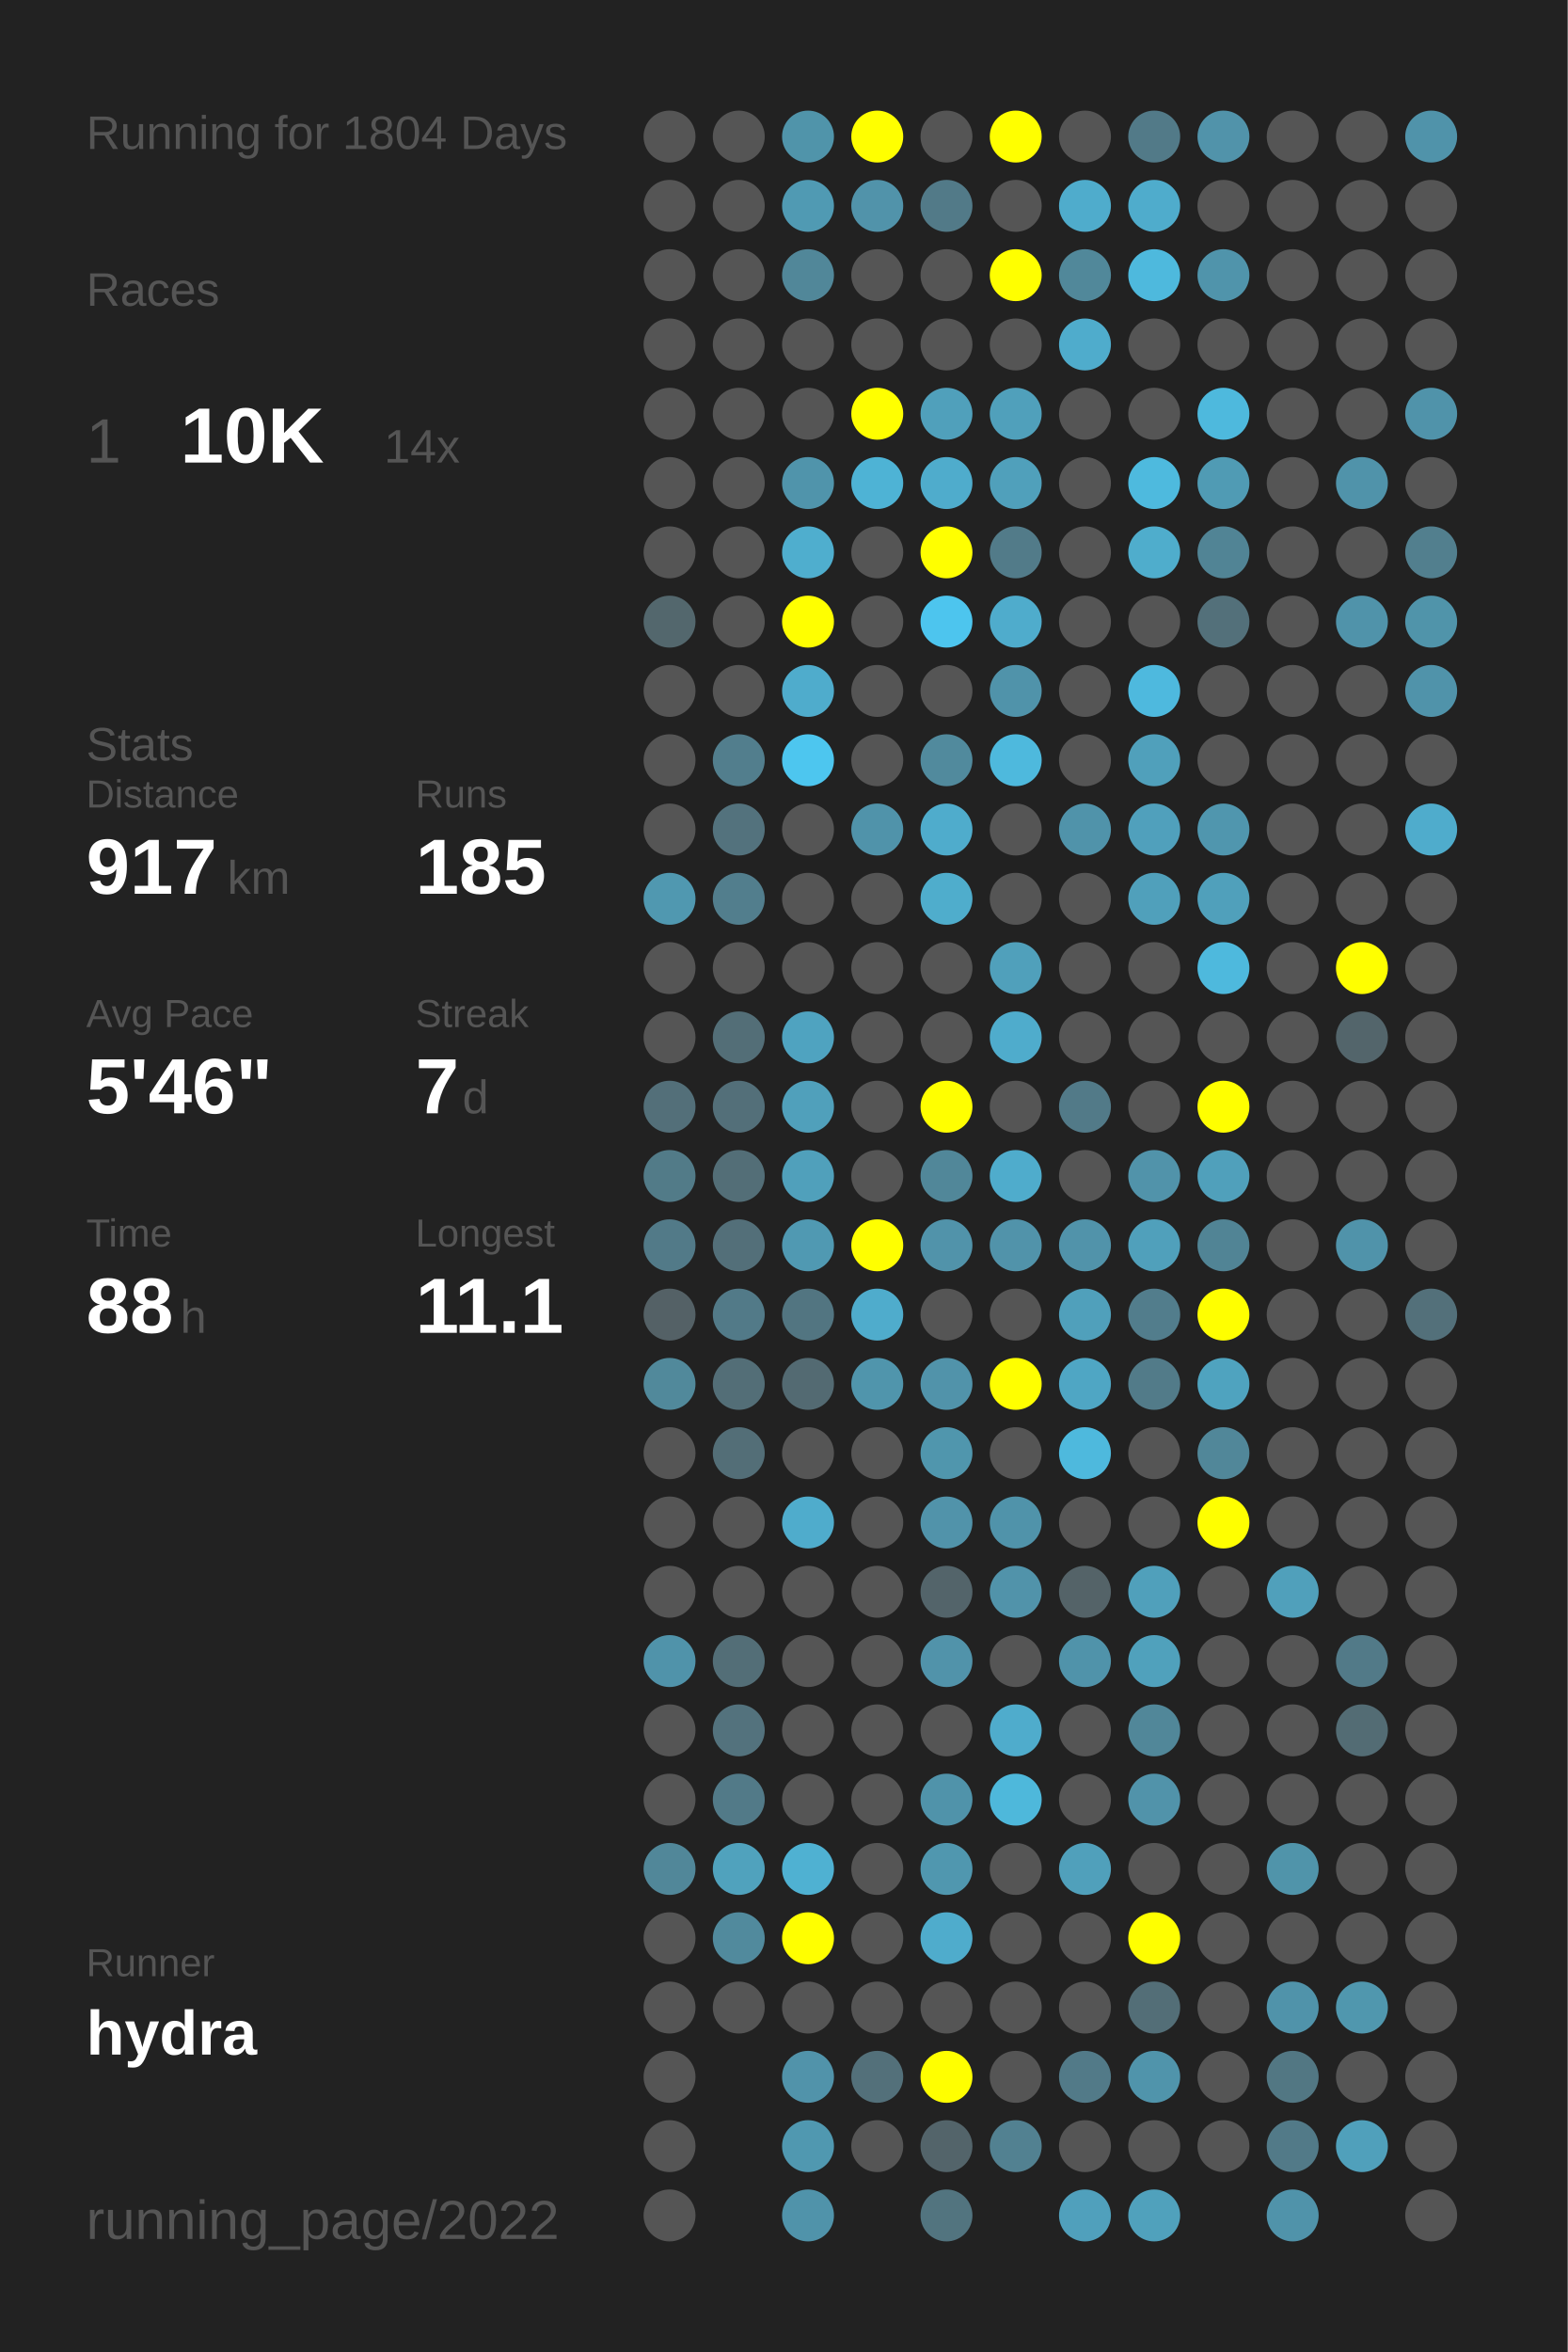
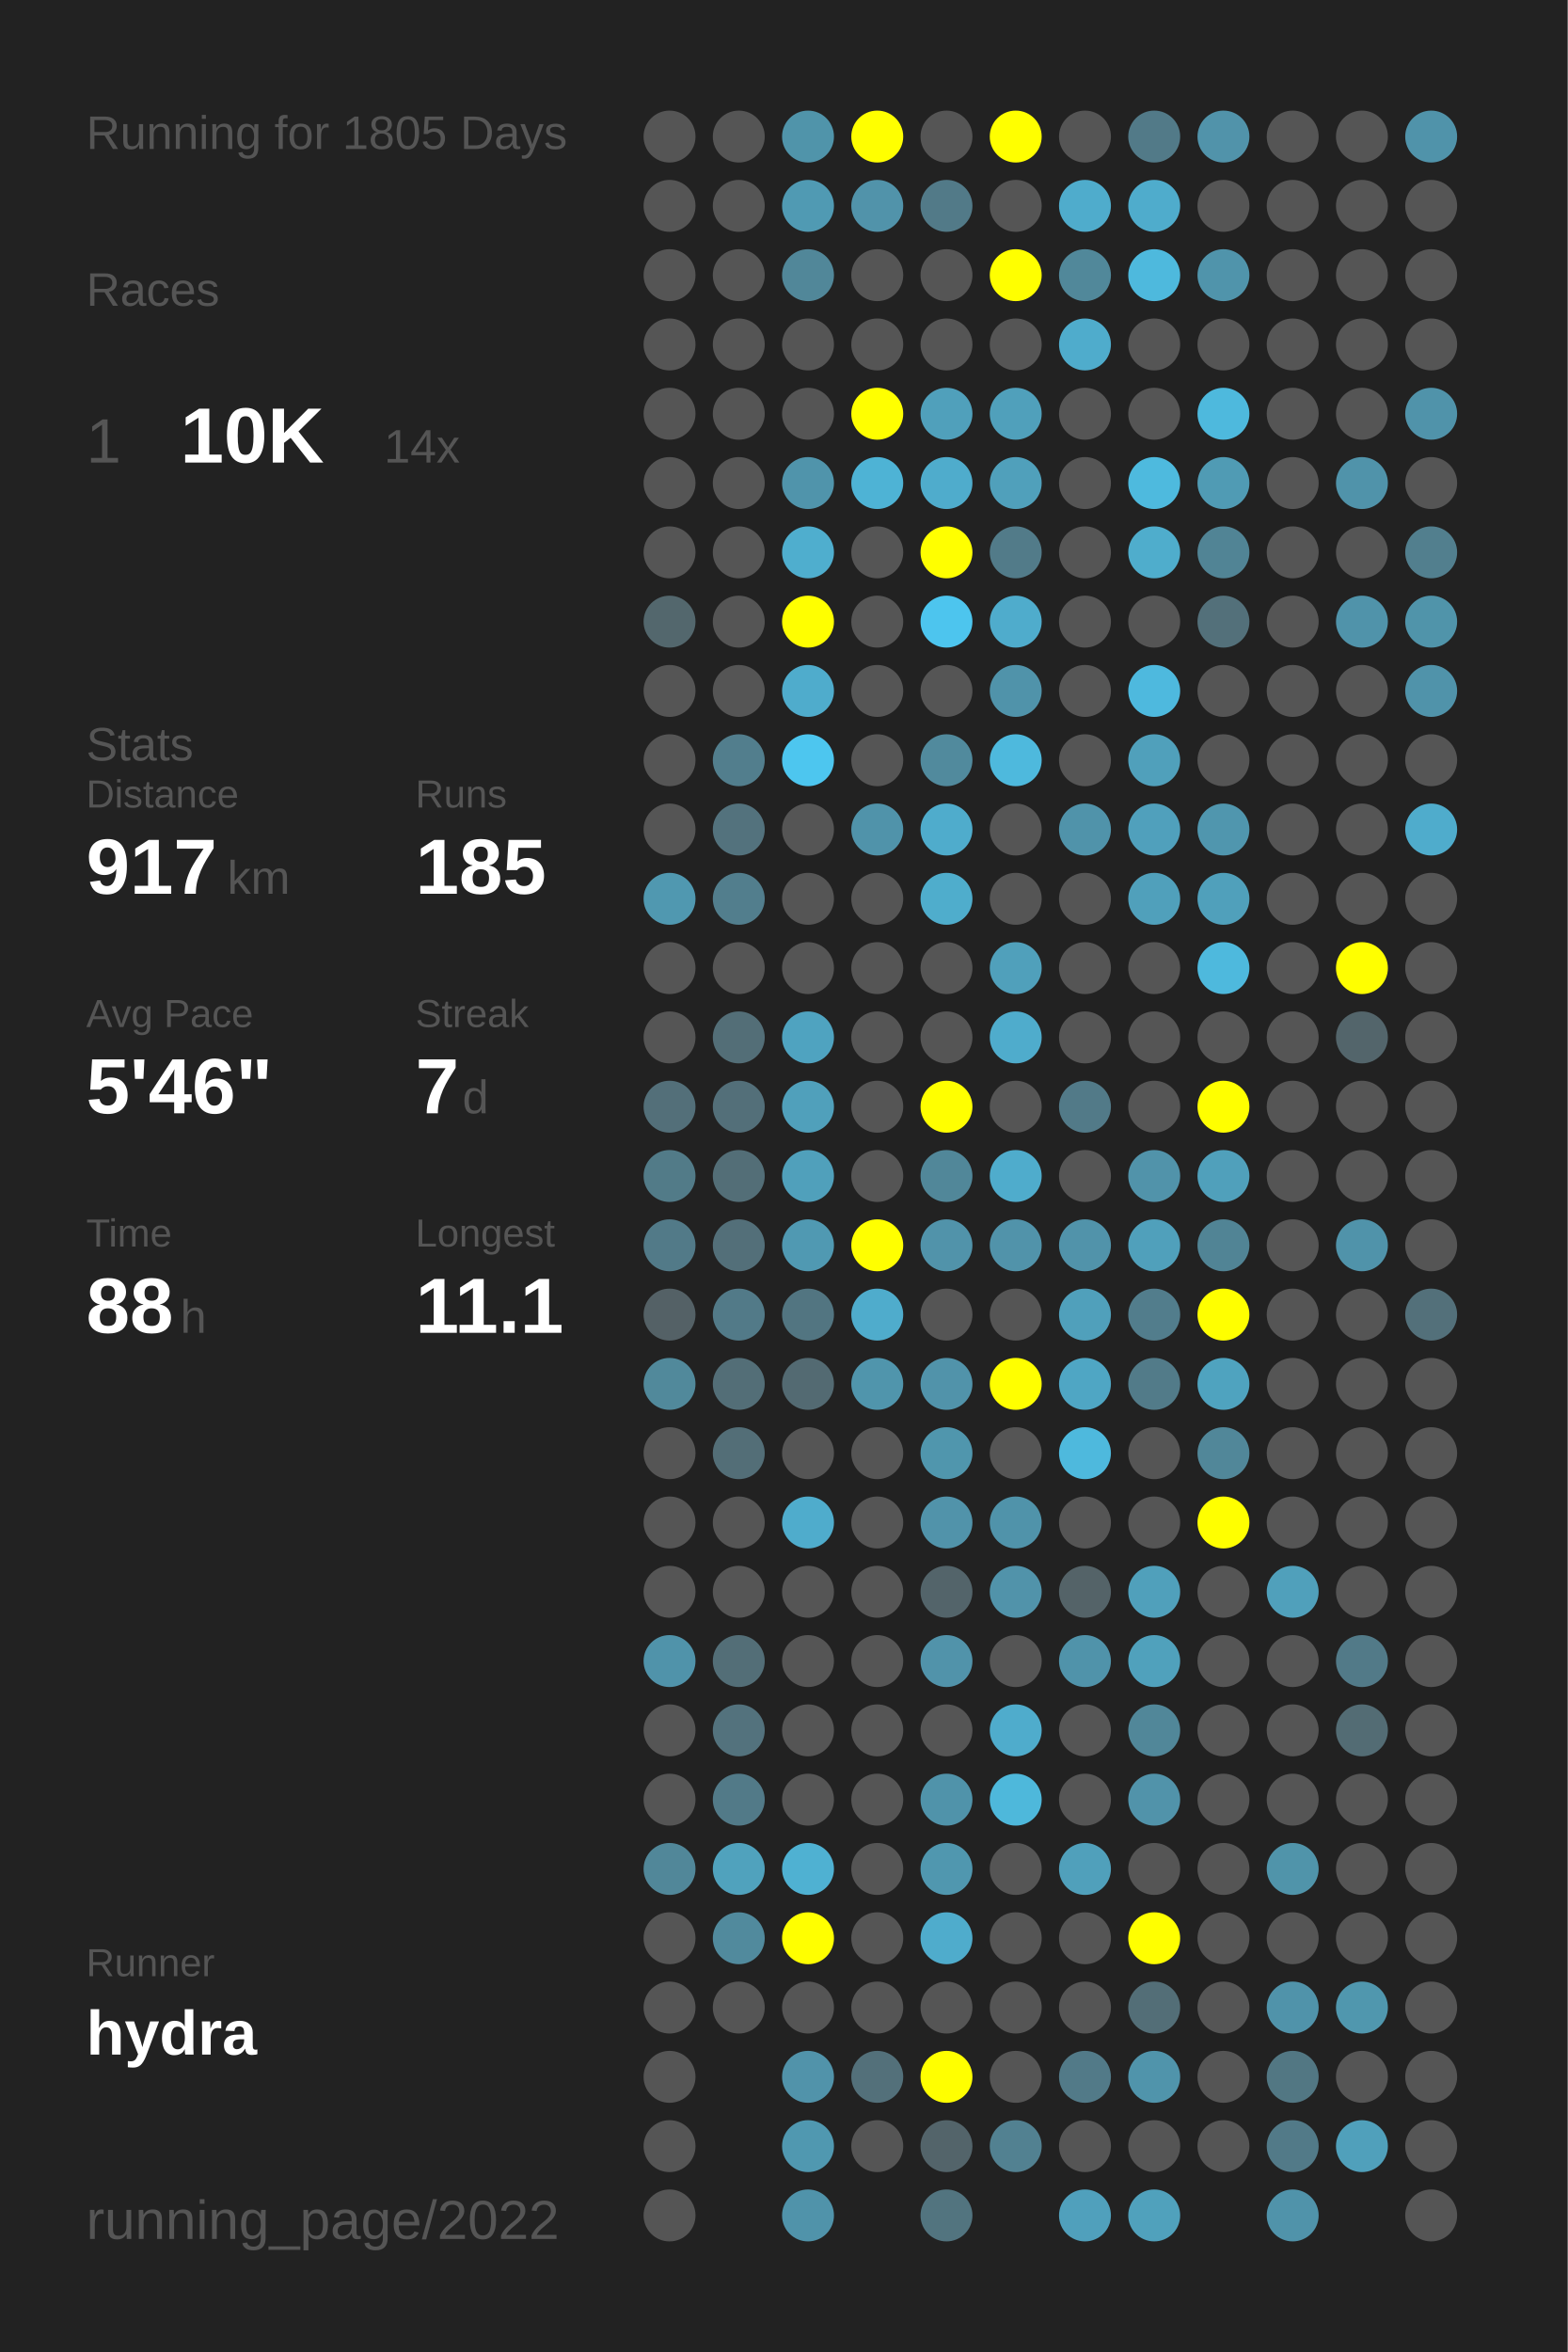
<svg xmlns="http://www.w3.org/2000/svg" baseProfile="full" height="300mm" version="1.1" viewBox="0,0,200,300" width="200mm">
  <defs />
  <rect fill="#222222" height="300" width="200" x="0" y="0" />
-   <text fill="#555555" style="font-size:6px; font-family:Arial;" x="11" y="19">Running for 1804 Days</text>
+   <text fill="#555555" style="font-size:6px; font-family:Arial;" x="11" y="19">Running for 1805 Days</text>
  <text fill="#555555" style="font-size:6px; font-family:Arial;" x="11" y="39">Races</text>
  <text fill="#555555" style="font-size:8px; font-family:Arial;" x="11" y="59">1</text>
  <text fill="#FFFFFF" style="font-size:10px; font-family:Arial; font-weight:bold;" x="23" y="59">10K</text>
  <text fill="#555555" style="font-size:6px; font-family:Arial;" x="49" y="59">14x</text>
  <text fill="#555555" style="font-size:6px; font-family:Arial;" x="11" y="97">Stats</text>
  <text fill="#555555" style="font-size:5px; font-family:Arial;" x="11" y="103">Distance</text>
  <text fill="#FFFFFF" style="font-size:10px; font-family:Arial; font-weight:bold;" x="11" y="114">917</text>
  <text fill="#555555" style="font-size:6px; font-family:Arial;" x="29" y="114">km</text>
  <text fill="#555555" style="font-size:5px; font-family:Arial;" x="53" y="103">Runs</text>
  <text fill="#FFFFFF" style="font-size:10px; font-family:Arial; font-weight:bold;" x="53" y="114">185</text>
  <text fill="#555555" style="font-size:5px; font-family:Arial;" x="11" y="131">Avg Pace</text>
  <text fill="#FFFFFF" style="font-size:10px; font-family:Arial; font-weight:bold;" x="11" y="142">5'46"</text>
  <text fill="#555555" style="font-size:5px; font-family:Arial;" x="53" y="131">Streak</text>
  <text fill="#FFFFFF" style="font-size:10px; font-family:Arial; font-weight:bold;" x="53" y="142">7</text>
  <text fill="#555555" style="font-size:6px; font-family:Arial;" x="59" y="142">d</text>
  <text fill="#555555" style="font-size:5px; font-family:Arial;" x="11" y="159">Time</text>
  <text fill="#FFFFFF" style="font-size:10px; font-family:Arial; font-weight:bold;" x="11" y="170">88</text>
  <text fill="#555555" style="font-size:6px; font-family:Arial;" x="23" y="170">h</text>
  <text fill="#555555" style="font-size:5px; font-family:Arial;" x="53" y="159">Longest</text>
  <text fill="#FFFFFF" style="font-size:10px; font-family:Arial; font-weight:bold;" x="53" y="170">11.1</text>
  <text fill="#555555" style="font-size:5px; font-family:Arial;" x="11" y="252.065">Runner</text>
  <text fill="#FFFFFF" style="font-size:8px; font-family:Arial; font-weight:bold;" x="11" y="262.065">hydra</text>
  <text fill="#555555" style="font-size:7px; font-family:Arial;" x="11" y="285.581">running_page/2022</text>
  <circle cx="85.417" cy="17.419" fill="#555555" r="3.312" />
  <circle cx="85.417" cy="26.258" fill="#555555" r="3.312" />
  <circle cx="85.417" cy="35.097" fill="#555555" r="3.312" />
  <circle cx="85.417" cy="43.935" fill="#555555" r="3.312" />
  <circle cx="85.417" cy="52.774" fill="#555555" r="3.312" />
  <circle cx="85.417" cy="61.613" fill="#555555" r="3.312" />
  <circle cx="85.417" cy="70.452" fill="#555555" r="3.312" />
  <circle cx="85.417" cy="79.29" fill="#53676d" r="3.312" />
  <circle cx="85.417" cy="88.129" fill="#555555" r="3.312" />
  <circle cx="85.417" cy="96.968" fill="#555555" r="3.312" />
  <circle cx="85.417" cy="105.806" fill="#555555" r="3.312" />
  <circle cx="85.417" cy="114.645" fill="#5098b0" r="3.312" />
  <circle cx="85.417" cy="123.484" fill="#555555" r="3.312" />
  <circle cx="85.417" cy="132.323" fill="#555555" r="3.312" />
  <circle cx="85.417" cy="141.161" fill="#536f79" r="3.312" />
  <circle cx="85.417" cy="150" fill="#527b88" r="3.312" />
  <circle cx="85.417" cy="158.839" fill="#527a88" r="3.312" />
  <circle cx="85.417" cy="167.677" fill="#546166" r="3.312" />
  <circle cx="85.417" cy="176.516" fill="#51899b" r="3.312" />
  <circle cx="85.417" cy="185.355" fill="#555555" r="3.312" />
  <circle cx="85.417" cy="194.194" fill="#555555" r="3.312" />
  <circle cx="85.417" cy="203.032" fill="#555555" r="3.312" />
  <circle cx="85.417" cy="211.871" fill="#5093aa" r="3.312" />
  <circle cx="85.417" cy="220.71" fill="#555555" r="3.312" />
  <circle cx="85.417" cy="229.548" fill="#555555" r="3.312" />
  <circle cx="85.417" cy="238.387" fill="#518799" r="3.312" />
  <circle cx="85.417" cy="247.226" fill="#555555" r="3.312" />
  <circle cx="85.417" cy="256.065" fill="#555555" r="3.312" />
  <circle cx="85.417" cy="264.903" fill="#555555" r="3.312" />
  <circle cx="85.417" cy="273.742" fill="#555555" r="3.312" />
  <circle cx="85.417" cy="282.581" fill="#555555" r="3.312" />
  <circle cx="94.25" cy="17.419" fill="#555555" r="3.312" />
  <circle cx="94.25" cy="26.258" fill="#555555" r="3.312" />
  <circle cx="94.25" cy="35.097" fill="#555555" r="3.312" />
  <circle cx="94.25" cy="43.935" fill="#555555" r="3.312" />
  <circle cx="94.25" cy="52.774" fill="#555555" r="3.312" />
  <circle cx="94.25" cy="61.613" fill="#555555" r="3.312" />
  <circle cx="94.25" cy="70.452" fill="#555555" r="3.312" />
  <circle cx="94.25" cy="79.29" fill="#555555" r="3.312" />
  <circle cx="94.25" cy="88.129" fill="#555555" r="3.312" />
  <circle cx="94.25" cy="96.968" fill="#527e8d" r="3.312" />
  <circle cx="94.25" cy="105.806" fill="#53727d" r="3.312" />
  <circle cx="94.25" cy="114.645" fill="#527e8d" r="3.312" />
  <circle cx="94.25" cy="123.484" fill="#555555" r="3.312" />
  <circle cx="94.25" cy="132.323" fill="#536e77" r="3.312" />
  <circle cx="94.25" cy="141.161" fill="#536f79" r="3.312" />
  <circle cx="94.25" cy="150" fill="#536e77" r="3.312" />
  <circle cx="94.25" cy="158.839" fill="#536f79" r="3.312" />
  <circle cx="94.25" cy="167.677" fill="#527a88" r="3.312" />
  <circle cx="94.25" cy="176.516" fill="#536e77" r="3.312" />
  <circle cx="94.25" cy="185.355" fill="#536e77" r="3.312" />
  <circle cx="94.25" cy="194.194" fill="#555555" r="3.312" />
  <circle cx="94.25" cy="203.032" fill="#555555" r="3.312" />
  <circle cx="94.25" cy="211.871" fill="#536e77" r="3.312" />
  <circle cx="94.25" cy="220.71" fill="#53727d" r="3.312" />
  <circle cx="94.25" cy="229.548" fill="#527a88" r="3.312" />
  <circle cx="94.25" cy="238.387" fill="#50a2bd" r="3.312" />
  <circle cx="94.25" cy="247.226" fill="#518a9d" r="3.312" />
  <circle cx="94.25" cy="256.065" fill="#555555" r="3.312" />
  <circle cx="103.083" cy="17.419" fill="#5094aa" r="3.312" />
  <circle cx="103.083" cy="26.258" fill="#509ab3" r="3.312" />
  <circle cx="103.083" cy="35.097" fill="#518799" r="3.312" />
  <circle cx="103.083" cy="43.935" fill="#555555" r="3.312" />
  <circle cx="103.083" cy="52.774" fill="#555555" r="3.312" />
  <circle cx="103.083" cy="61.613" fill="#5094ab" r="3.312" />
  <circle cx="103.083" cy="70.452" fill="#4faece" r="3.312" />
  <circle cx="103.083" cy="79.29" fill="#FFFF00" r="3.312" />
  <circle cx="103.083" cy="88.129" fill="#4faccc" r="3.312" />
  <circle cx="103.083" cy="96.968" fill="#4dc6ef" r="3.312" />
  <circle cx="103.083" cy="105.806" fill="#555555" r="3.312" />
  <circle cx="103.083" cy="114.645" fill="#555555" r="3.312" />
  <circle cx="103.083" cy="123.484" fill="#555555" r="3.312" />
  <circle cx="103.083" cy="132.323" fill="#4fa3c0" r="3.312" />
  <circle cx="103.083" cy="141.161" fill="#50a0bb" r="3.312" />
  <circle cx="103.083" cy="150" fill="#50a0bb" r="3.312" />
  <circle cx="103.083" cy="158.839" fill="#5099b2" r="3.312" />
  <circle cx="103.083" cy="167.677" fill="#527581" r="3.312" />
  <circle cx="103.083" cy="176.516" fill="#536a72" r="3.312" />
  <circle cx="103.083" cy="185.355" fill="#555555" r="3.312" />
  <circle cx="103.083" cy="194.194" fill="#4faccc" r="3.312" />
  <circle cx="103.083" cy="203.032" fill="#555555" r="3.312" />
  <circle cx="103.083" cy="211.871" fill="#555555" r="3.312" />
  <circle cx="103.083" cy="220.71" fill="#555555" r="3.312" />
  <circle cx="103.083" cy="229.548" fill="#555555" r="3.312" />
  <circle cx="103.083" cy="238.387" fill="#4fb1d2" r="3.312" />
  <circle cx="103.083" cy="247.226" fill="#FFFF00" r="3.312" />
  <circle cx="103.083" cy="256.065" fill="#555555" r="3.312" />
  <circle cx="103.083" cy="264.903" fill="#5193aa" r="3.312" />
  <circle cx="103.083" cy="273.742" fill="#5098b0" r="3.312" />
  <circle cx="103.083" cy="282.581" fill="#5093aa" r="3.312" />
  <circle cx="111.917" cy="17.419" fill="#FFFF00" r="3.312" />
  <circle cx="111.917" cy="26.258" fill="#5193aa" r="3.312" />
  <circle cx="111.917" cy="35.097" fill="#555555" r="3.312" />
  <circle cx="111.917" cy="43.935" fill="#555555" r="3.312" />
  <circle cx="111.917" cy="52.774" fill="#FFFF00" r="3.312" />
  <circle cx="111.917" cy="61.613" fill="#4eb3d5" r="3.312" />
  <circle cx="111.917" cy="70.452" fill="#555555" r="3.312" />
  <circle cx="111.917" cy="79.29" fill="#555555" r="3.312" />
  <circle cx="111.917" cy="88.129" fill="#555555" r="3.312" />
  <circle cx="111.917" cy="96.968" fill="#555555" r="3.312" />
  <circle cx="111.917" cy="105.806" fill="#5093aa" r="3.312" />
  <circle cx="111.917" cy="114.645" fill="#555555" r="3.312" />
  <circle cx="111.917" cy="123.484" fill="#555555" r="3.312" />
  <circle cx="111.917" cy="132.323" fill="#555555" r="3.312" />
  <circle cx="111.917" cy="141.161" fill="#555555" r="3.312" />
  <circle cx="111.917" cy="150" fill="#555555" r="3.312" />
  <circle cx="111.917" cy="158.839" fill="#FFFF00" r="3.312" />
  <circle cx="111.917" cy="167.677" fill="#4faccc" r="3.312" />
  <circle cx="111.917" cy="176.516" fill="#5095ac" r="3.312" />
  <circle cx="111.917" cy="185.355" fill="#555555" r="3.312" />
  <circle cx="111.917" cy="194.194" fill="#555555" r="3.312" />
  <circle cx="111.917" cy="203.032" fill="#555555" r="3.312" />
  <circle cx="111.917" cy="211.871" fill="#555555" r="3.312" />
  <circle cx="111.917" cy="220.71" fill="#555555" r="3.312" />
  <circle cx="111.917" cy="229.548" fill="#555555" r="3.312" />
  <circle cx="111.917" cy="238.387" fill="#555555" r="3.312" />
  <circle cx="111.917" cy="247.226" fill="#555555" r="3.312" />
  <circle cx="111.917" cy="256.065" fill="#555555" r="3.312" />
  <circle cx="111.917" cy="264.903" fill="#53707a" r="3.312" />
  <circle cx="111.917" cy="273.742" fill="#555555" r="3.312" />
  <circle cx="120.75" cy="17.419" fill="#555555" r="3.312" />
  <circle cx="120.75" cy="26.258" fill="#527a88" r="3.312" />
  <circle cx="120.75" cy="35.097" fill="#555555" r="3.312" />
  <circle cx="120.75" cy="43.935" fill="#555555" r="3.312" />
  <circle cx="120.75" cy="52.774" fill="#50a0bb" r="3.312" />
  <circle cx="120.75" cy="61.613" fill="#4faccc" r="3.312" />
  <circle cx="120.75" cy="70.452" fill="#FFFF00" r="3.312" />
  <circle cx="120.75" cy="79.29" fill="#4dc5ee" r="3.312" />
  <circle cx="120.75" cy="88.129" fill="#555555" r="3.312" />
  <circle cx="120.75" cy="96.968" fill="#518a9d" r="3.312" />
  <circle cx="120.75" cy="105.806" fill="#4faccc" r="3.312" />
  <circle cx="120.75" cy="114.645" fill="#4fadcc" r="3.312" />
  <circle cx="120.75" cy="123.484" fill="#555555" r="3.312" />
  <circle cx="120.75" cy="132.323" fill="#555555" r="3.312" />
  <circle cx="120.75" cy="141.161" fill="#FFFF00" r="3.312" />
  <circle cx="120.75" cy="150" fill="#518799" r="3.312" />
  <circle cx="120.75" cy="158.839" fill="#5193aa" r="3.312" />
  <circle cx="120.75" cy="167.677" fill="#555555" r="3.312" />
  <circle cx="120.75" cy="176.516" fill="#5193aa" r="3.312" />
  <circle cx="120.75" cy="185.355" fill="#5096ad" r="3.312" />
  <circle cx="120.75" cy="194.194" fill="#5193aa" r="3.312" />
  <circle cx="120.75" cy="203.032" fill="#53646a" r="3.312" />
  <circle cx="120.75" cy="211.871" fill="#5193aa" r="3.312" />
  <circle cx="120.75" cy="220.71" fill="#555555" r="3.312" />
  <circle cx="120.75" cy="229.548" fill="#5093aa" r="3.312" />
  <circle cx="120.75" cy="238.387" fill="#5097af" r="3.312" />
  <circle cx="120.75" cy="247.226" fill="#4faccc" r="3.312" />
  <circle cx="120.75" cy="256.065" fill="#555555" r="3.312" />
  <circle cx="120.75" cy="264.903" fill="#FFFF00" r="3.312" />
  <circle cx="120.75" cy="273.742" fill="#53646a" r="3.312" />
  <circle cx="120.75" cy="282.581" fill="#52747f" r="3.312" />
  <circle cx="129.583" cy="17.419" fill="#FFFF00" r="3.312" />
  <circle cx="129.583" cy="26.258" fill="#555555" r="3.312" />
  <circle cx="129.583" cy="35.097" fill="#FFFF00" r="3.312" />
  <circle cx="129.583" cy="43.935" fill="#555555" r="3.312" />
  <circle cx="129.583" cy="52.774" fill="#50a0bb" r="3.312" />
  <circle cx="129.583" cy="61.613" fill="#50a0bb" r="3.312" />
  <circle cx="129.583" cy="70.452" fill="#527b89" r="3.312" />
  <circle cx="129.583" cy="79.29" fill="#4faccc" r="3.312" />
  <circle cx="129.583" cy="88.129" fill="#5093aa" r="3.312" />
  <circle cx="129.583" cy="96.968" fill="#4eb9dd" r="3.312" />
  <circle cx="129.583" cy="105.806" fill="#555555" r="3.312" />
  <circle cx="129.583" cy="114.645" fill="#555555" r="3.312" />
  <circle cx="129.583" cy="123.484" fill="#50a0bb" r="3.312" />
  <circle cx="129.583" cy="132.323" fill="#4faccc" r="3.312" />
  <circle cx="129.583" cy="141.161" fill="#555555" r="3.312" />
  <circle cx="129.583" cy="150" fill="#4faccc" r="3.312" />
  <circle cx="129.583" cy="158.839" fill="#5193aa" r="3.312" />
  <circle cx="129.583" cy="167.677" fill="#555555" r="3.312" />
  <circle cx="129.583" cy="176.516" fill="#FFFF00" r="3.312" />
  <circle cx="129.583" cy="185.355" fill="#555555" r="3.312" />
  <circle cx="129.583" cy="194.194" fill="#5093aa" r="3.312" />
  <circle cx="129.583" cy="203.032" fill="#5193aa" r="3.312" />
  <circle cx="129.583" cy="211.871" fill="#555555" r="3.312" />
  <circle cx="129.583" cy="220.71" fill="#4faccc" r="3.312" />
  <circle cx="129.583" cy="229.548" fill="#4eb8db" r="3.312" />
  <circle cx="129.583" cy="238.387" fill="#555555" r="3.312" />
  <circle cx="129.583" cy="247.226" fill="#555555" r="3.312" />
  <circle cx="129.583" cy="256.065" fill="#555555" r="3.312" />
  <circle cx="129.583" cy="264.903" fill="#555555" r="3.312" />
  <circle cx="129.583" cy="273.742" fill="#528191" r="3.312" />
  <circle cx="138.417" cy="17.419" fill="#555555" r="3.312" />
  <circle cx="138.417" cy="26.258" fill="#4faccc" r="3.312" />
  <circle cx="138.417" cy="35.097" fill="#51889a" r="3.312" />
  <circle cx="138.417" cy="43.935" fill="#4faccc" r="3.312" />
  <circle cx="138.417" cy="52.774" fill="#555555" r="3.312" />
  <circle cx="138.417" cy="61.613" fill="#555555" r="3.312" />
  <circle cx="138.417" cy="70.452" fill="#555555" r="3.312" />
  <circle cx="138.417" cy="79.29" fill="#555555" r="3.312" />
  <circle cx="138.417" cy="88.129" fill="#555555" r="3.312" />
  <circle cx="138.417" cy="96.968" fill="#555555" r="3.312" />
  <circle cx="138.417" cy="105.806" fill="#5093aa" r="3.312" />
  <circle cx="138.417" cy="114.645" fill="#555555" r="3.312" />
  <circle cx="138.417" cy="123.484" fill="#555555" r="3.312" />
  <circle cx="138.417" cy="132.323" fill="#555555" r="3.312" />
  <circle cx="138.417" cy="141.161" fill="#527a88" r="3.312" />
  <circle cx="138.417" cy="150" fill="#555555" r="3.312" />
  <circle cx="138.417" cy="158.839" fill="#5193aa" r="3.312" />
  <circle cx="138.417" cy="167.677" fill="#50a0bb" r="3.312" />
  <circle cx="138.417" cy="176.516" fill="#4fa6c4" r="3.312" />
  <circle cx="138.417" cy="185.355" fill="#4eb9dd" r="3.312" />
  <circle cx="138.417" cy="194.194" fill="#555555" r="3.312" />
  <circle cx="138.417" cy="203.032" fill="#546368" r="3.312" />
  <circle cx="138.417" cy="211.871" fill="#5093aa" r="3.312" />
  <circle cx="138.417" cy="220.71" fill="#555555" r="3.312" />
  <circle cx="138.417" cy="229.548" fill="#555555" r="3.312" />
  <circle cx="138.417" cy="238.387" fill="#50a0bb" r="3.312" />
  <circle cx="138.417" cy="247.226" fill="#555555" r="3.312" />
  <circle cx="138.417" cy="256.065" fill="#555555" r="3.312" />
  <circle cx="138.417" cy="264.903" fill="#527a88" r="3.312" />
  <circle cx="138.417" cy="273.742" fill="#555555" r="3.312" />
  <circle cx="138.417" cy="282.581" fill="#50a0bc" r="3.312" />
  <circle cx="147.25" cy="17.419" fill="#527a88" r="3.312" />
  <circle cx="147.25" cy="26.258" fill="#4faccc" r="3.312" />
  <circle cx="147.25" cy="35.097" fill="#4eb9dd" r="3.312" />
  <circle cx="147.25" cy="43.935" fill="#555555" r="3.312" />
  <circle cx="147.25" cy="52.774" fill="#555555" r="3.312" />
  <circle cx="147.25" cy="61.613" fill="#4ebade" r="3.312" />
  <circle cx="147.25" cy="70.452" fill="#4fadcc" r="3.312" />
  <circle cx="147.25" cy="79.29" fill="#555555" r="3.312" />
  <circle cx="147.25" cy="88.129" fill="#4eb9de" r="3.312" />
  <circle cx="147.25" cy="96.968" fill="#50a0bb" r="3.312" />
  <circle cx="147.25" cy="105.806" fill="#50a0bc" r="3.312" />
  <circle cx="147.25" cy="114.645" fill="#50a0bb" r="3.312" />
  <circle cx="147.25" cy="123.484" fill="#555555" r="3.312" />
  <circle cx="147.25" cy="132.323" fill="#555555" r="3.312" />
  <circle cx="147.25" cy="141.161" fill="#555555" r="3.312" />
  <circle cx="147.25" cy="150" fill="#5193aa" r="3.312" />
  <circle cx="147.25" cy="158.839" fill="#50a0bb" r="3.312" />
  <circle cx="147.25" cy="167.677" fill="#527d8c" r="3.312" />
  <circle cx="147.25" cy="176.516" fill="#527b89" r="3.312" />
  <circle cx="147.25" cy="185.355" fill="#555555" r="3.312" />
  <circle cx="147.25" cy="194.194" fill="#555555" r="3.312" />
  <circle cx="147.25" cy="203.032" fill="#50a0bb" r="3.312" />
  <circle cx="147.25" cy="211.871" fill="#50a1bc" r="3.312" />
  <circle cx="147.25" cy="220.71" fill="#518799" r="3.312" />
  <circle cx="147.25" cy="229.548" fill="#5193aa" r="3.312" />
  <circle cx="147.25" cy="238.387" fill="#555555" r="3.312" />
  <circle cx="147.25" cy="247.226" fill="#FFFF00" r="3.312" />
  <circle cx="147.25" cy="256.065" fill="#536e77" r="3.312" />
  <circle cx="147.25" cy="264.903" fill="#5094ab" r="3.312" />
  <circle cx="147.25" cy="273.742" fill="#555555" r="3.312" />
  <circle cx="147.25" cy="282.581" fill="#50a1bc" r="3.312" />
  <circle cx="156.083" cy="17.419" fill="#5193aa" r="3.312" />
  <circle cx="156.083" cy="26.258" fill="#555555" r="3.312" />
  <circle cx="156.083" cy="35.097" fill="#5094ab" r="3.312" />
  <circle cx="156.083" cy="43.935" fill="#555555" r="3.312" />
  <circle cx="156.083" cy="52.774" fill="#4eb9dd" r="3.312" />
  <circle cx="156.083" cy="61.613" fill="#509bb4" r="3.312" />
  <circle cx="156.083" cy="70.452" fill="#518495" r="3.312" />
  <circle cx="156.083" cy="79.29" fill="#53707a" r="3.312" />
  <circle cx="156.083" cy="88.129" fill="#555555" r="3.312" />
  <circle cx="156.083" cy="96.968" fill="#555555" r="3.312" />
  <circle cx="156.083" cy="105.806" fill="#5096ae" r="3.312" />
  <circle cx="156.083" cy="114.645" fill="#50a0bb" r="3.312" />
  <circle cx="156.083" cy="123.484" fill="#4eb9dd" r="3.312" />
  <circle cx="156.083" cy="132.323" fill="#555555" r="3.312" />
  <circle cx="156.083" cy="141.161" fill="#FFFF00" r="3.312" />
  <circle cx="156.083" cy="150" fill="#50a0bb" r="3.312" />
  <circle cx="156.083" cy="158.839" fill="#518495" r="3.312" />
  <circle cx="156.083" cy="167.677" fill="#FFFF00" r="3.312" />
  <circle cx="156.083" cy="176.516" fill="#4fa3bf" r="3.312" />
  <circle cx="156.083" cy="185.355" fill="#518799" r="3.312" />
  <circle cx="156.083" cy="194.194" fill="#FFFF00" r="3.312" />
  <circle cx="156.083" cy="203.032" fill="#555555" r="3.312" />
  <circle cx="156.083" cy="211.871" fill="#555555" r="3.312" />
  <circle cx="156.083" cy="220.71" fill="#555555" r="3.312" />
  <circle cx="156.083" cy="229.548" fill="#555555" r="3.312" />
  <circle cx="156.083" cy="238.387" fill="#555555" r="3.312" />
  <circle cx="156.083" cy="247.226" fill="#555555" r="3.312" />
  <circle cx="156.083" cy="256.065" fill="#555555" r="3.312" />
  <circle cx="156.083" cy="264.903" fill="#555555" r="3.312" />
  <circle cx="156.083" cy="273.742" fill="#555555" r="3.312" />
  <circle cx="164.917" cy="17.419" fill="#555555" r="3.312" />
  <circle cx="164.917" cy="26.258" fill="#555555" r="3.312" />
  <circle cx="164.917" cy="35.097" fill="#555555" r="3.312" />
  <circle cx="164.917" cy="43.935" fill="#555555" r="3.312" />
  <circle cx="164.917" cy="52.774" fill="#555555" r="3.312" />
  <circle cx="164.917" cy="61.613" fill="#555555" r="3.312" />
  <circle cx="164.917" cy="70.452" fill="#555555" r="3.312" />
  <circle cx="164.917" cy="79.29" fill="#555555" r="3.312" />
  <circle cx="164.917" cy="88.129" fill="#555555" r="3.312" />
  <circle cx="164.917" cy="96.968" fill="#555555" r="3.312" />
  <circle cx="164.917" cy="105.806" fill="#555555" r="3.312" />
  <circle cx="164.917" cy="114.645" fill="#555555" r="3.312" />
  <circle cx="164.917" cy="123.484" fill="#555555" r="3.312" />
  <circle cx="164.917" cy="132.323" fill="#555555" r="3.312" />
  <circle cx="164.917" cy="141.161" fill="#555555" r="3.312" />
  <circle cx="164.917" cy="150" fill="#555555" r="3.312" />
  <circle cx="164.917" cy="158.839" fill="#555555" r="3.312" />
  <circle cx="164.917" cy="167.677" fill="#555555" r="3.312" />
  <circle cx="164.917" cy="176.516" fill="#555555" r="3.312" />
  <circle cx="164.917" cy="185.355" fill="#555555" r="3.312" />
  <circle cx="164.917" cy="194.194" fill="#555555" r="3.312" />
  <circle cx="164.917" cy="203.032" fill="#50a0bb" r="3.312" />
  <circle cx="164.917" cy="211.871" fill="#555555" r="3.312" />
  <circle cx="164.917" cy="220.71" fill="#555555" r="3.312" />
  <circle cx="164.917" cy="229.548" fill="#555555" r="3.312" />
  <circle cx="164.917" cy="238.387" fill="#5094aa" r="3.312" />
  <circle cx="164.917" cy="247.226" fill="#555555" r="3.312" />
  <circle cx="164.917" cy="256.065" fill="#5093aa" r="3.312" />
  <circle cx="164.917" cy="264.903" fill="#527783" r="3.312" />
  <circle cx="164.917" cy="273.742" fill="#527a88" r="3.312" />
  <circle cx="164.917" cy="282.581" fill="#5093aa" r="3.312" />
  <circle cx="173.75" cy="17.419" fill="#555555" r="3.312" />
  <circle cx="173.75" cy="26.258" fill="#555555" r="3.312" />
  <circle cx="173.75" cy="35.097" fill="#555555" r="3.312" />
  <circle cx="173.75" cy="43.935" fill="#555555" r="3.312" />
  <circle cx="173.75" cy="52.774" fill="#555555" r="3.312" />
  <circle cx="173.75" cy="61.613" fill="#5093aa" r="3.312" />
  <circle cx="173.75" cy="70.452" fill="#555555" r="3.312" />
  <circle cx="173.75" cy="79.29" fill="#5093aa" r="3.312" />
  <circle cx="173.75" cy="88.129" fill="#555555" r="3.312" />
  <circle cx="173.75" cy="96.968" fill="#555555" r="3.312" />
  <circle cx="173.75" cy="105.806" fill="#555555" r="3.312" />
  <circle cx="173.75" cy="114.645" fill="#555555" r="3.312" />
  <circle cx="173.75" cy="123.484" fill="#FFFF00" r="3.312" />
  <circle cx="173.75" cy="132.323" fill="#53656b" r="3.312" />
  <circle cx="173.75" cy="141.161" fill="#555555" r="3.312" />
  <circle cx="173.75" cy="150" fill="#555555" r="3.312" />
  <circle cx="173.75" cy="158.839" fill="#5093aa" r="3.312" />
  <circle cx="173.75" cy="167.677" fill="#555555" r="3.312" />
  <circle cx="173.75" cy="176.516" fill="#555555" r="3.312" />
  <circle cx="173.75" cy="185.355" fill="#555555" r="3.312" />
  <circle cx="173.75" cy="194.194" fill="#555555" r="3.312" />
  <circle cx="173.75" cy="203.032" fill="#555555" r="3.312" />
  <circle cx="173.75" cy="211.871" fill="#527a88" r="3.312" />
  <circle cx="173.75" cy="220.71" fill="#536c74" r="3.312" />
  <circle cx="173.75" cy="229.548" fill="#555555" r="3.312" />
  <circle cx="173.75" cy="238.387" fill="#555555" r="3.312" />
  <circle cx="173.75" cy="247.226" fill="#555555" r="3.312" />
  <circle cx="173.75" cy="256.065" fill="#5097ae" r="3.312" />
  <circle cx="173.75" cy="264.903" fill="#555555" r="3.312" />
  <circle cx="173.75" cy="273.742" fill="#50a0bb" r="3.312" />
  <circle cx="182.583" cy="17.419" fill="#5093aa" r="3.312" />
  <circle cx="182.583" cy="26.258" fill="#555555" r="3.312" />
  <circle cx="182.583" cy="35.097" fill="#555555" r="3.312" />
  <circle cx="182.583" cy="43.935" fill="#555555" r="3.312" />
  <circle cx="182.583" cy="52.774" fill="#5093aa" r="3.312" />
  <circle cx="182.583" cy="61.613" fill="#555555" r="3.312" />
  <circle cx="182.583" cy="70.452" fill="#527f8e" r="3.312" />
  <circle cx="182.583" cy="79.29" fill="#5094aa" r="3.312" />
  <circle cx="182.583" cy="88.129" fill="#5093aa" r="3.312" />
  <circle cx="182.583" cy="96.968" fill="#555555" r="3.312" />
  <circle cx="182.583" cy="105.806" fill="#4faccc" r="3.312" />
  <circle cx="182.583" cy="114.645" fill="#555555" r="3.312" />
  <circle cx="182.583" cy="123.484" fill="#555555" r="3.312" />
  <circle cx="182.583" cy="132.323" fill="#555555" r="3.312" />
  <circle cx="182.583" cy="141.161" fill="#555555" r="3.312" />
  <circle cx="182.583" cy="150" fill="#555555" r="3.312" />
  <circle cx="182.583" cy="158.839" fill="#555555" r="3.312" />
  <circle cx="182.583" cy="167.677" fill="#53707a" r="3.312" />
  <circle cx="182.583" cy="176.516" fill="#555555" r="3.312" />
  <circle cx="182.583" cy="185.355" fill="#555555" r="3.312" />
  <circle cx="182.583" cy="194.194" fill="#555555" r="3.312" />
  <circle cx="182.583" cy="203.032" fill="#555555" r="3.312" />
  <circle cx="182.583" cy="211.871" fill="#555555" r="3.312" />
  <circle cx="182.583" cy="220.71" fill="#555555" r="3.312" />
  <circle cx="182.583" cy="229.548" fill="#555555" r="3.312" />
  <circle cx="182.583" cy="238.387" fill="#555555" r="3.312" />
  <circle cx="182.583" cy="247.226" fill="#555555" r="3.312" />
  <circle cx="182.583" cy="256.065" fill="#555555" r="3.312" />
  <circle cx="182.583" cy="264.903" fill="#555555" r="3.312" />
  <circle cx="182.583" cy="273.742" fill="#555555" r="3.312" />
  <circle cx="182.583" cy="282.581" fill="#555555" r="3.312" />
</svg>
